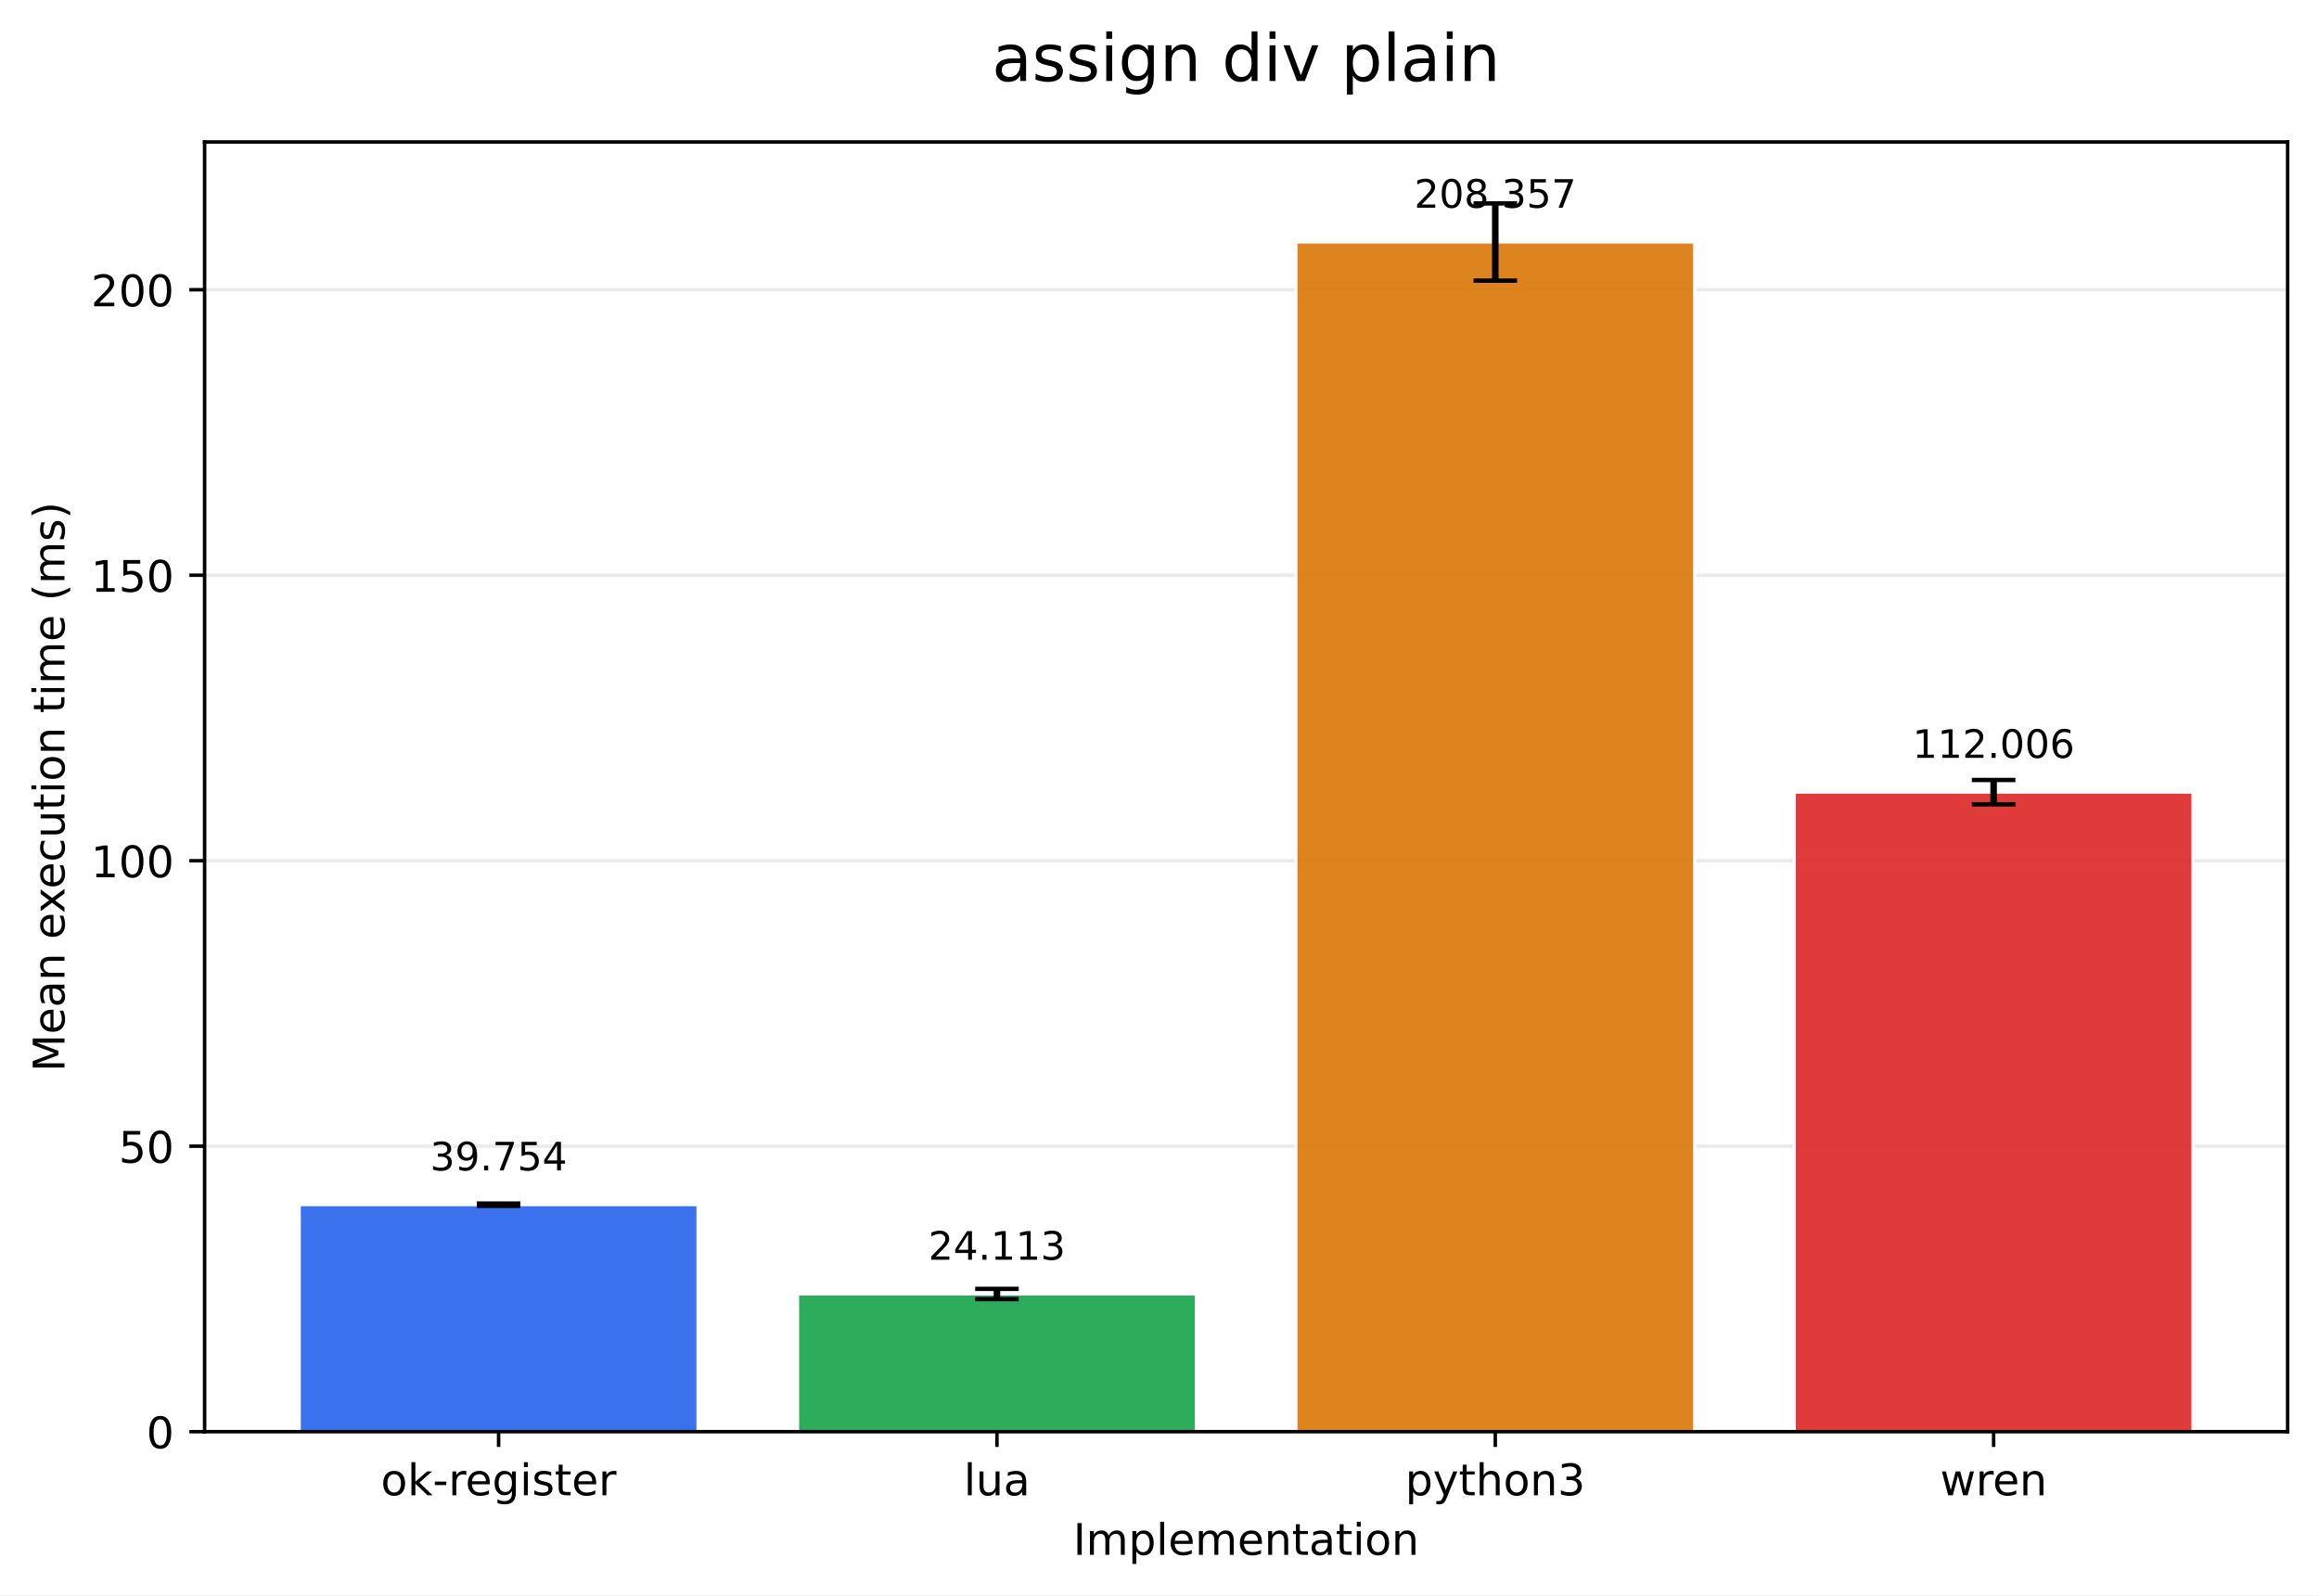
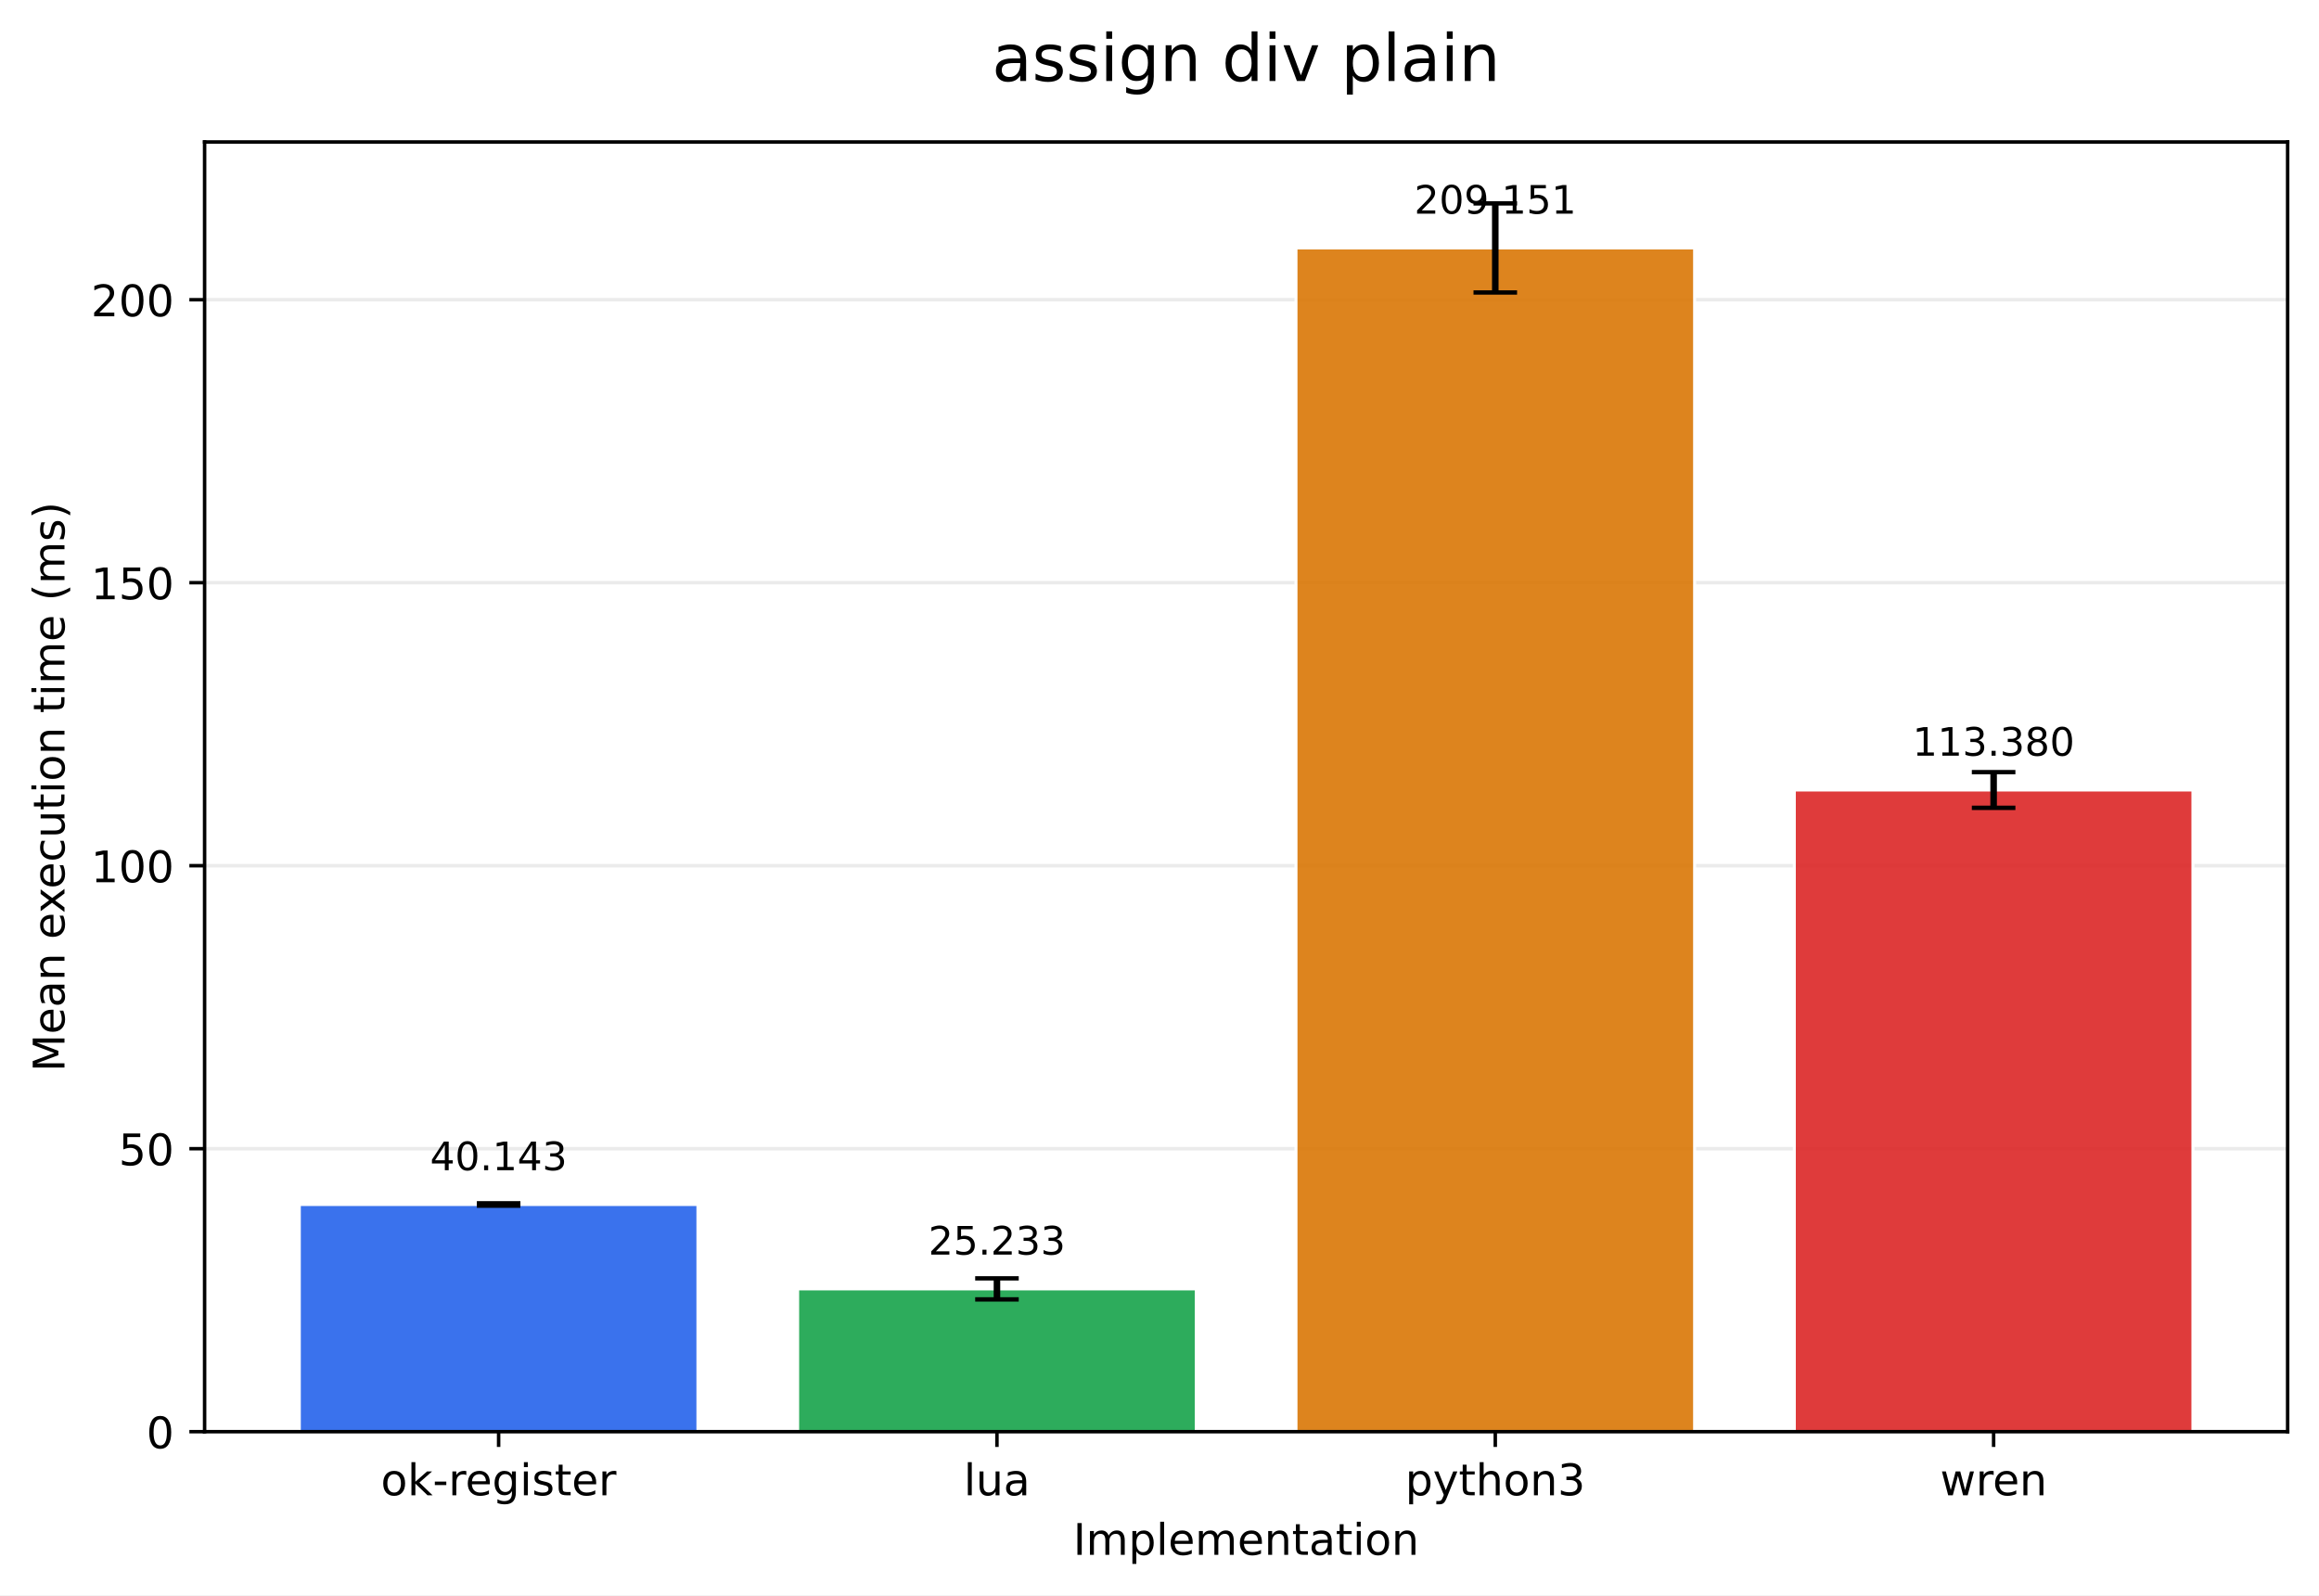
<svg xmlns="http://www.w3.org/2000/svg" xmlns:xlink="http://www.w3.org/1999/xlink" width="532.316pt" height="366.274pt" viewBox="0 0 532.316 366.274" version="1.1">
  <defs>
    <style type="text/css">*{stroke-linejoin: round; stroke-linecap: butt}</style>
  </defs>
  <g id="figure_1">
    <g id="patch_1">
      <path d="M 0 366.274  L 532.316 366.274  L 532.316 0  L 0 0  z " style="fill: #ffffff" />
    </g>
    <g id="axes_1">
      <g id="patch_2">
        <path d="M 46.966 328.718  L 525.116 328.718  L 525.116 32.598  L 46.966 32.598  z " style="fill: #ffffff" />
      </g>
      <g id="matplotlib.axis_1">
        <g id="xtick_1">
          <g id="line2d_1">
            <defs>
-               <path id="m1884e62a32" d="M 0 0  L 0 3.5  " style="stroke: #000000; stroke-width: 0.8" />
+               <path id="m2db45ea856" d="M 0 0  L 0 3.5  " style="stroke: #000000; stroke-width: 0.8" />
            </defs>
            <g>
-               <use xlink:href="#m1884e62a32" x="114.456" y="328.718" style="stroke: #000000; stroke-width: 0.8" />
+               <use xlink:href="#m2db45ea856" x="114.456" y="328.718" style="stroke: #000000; stroke-width: 0.8" />
            </g>
          </g>
          <g id="text_1">
            <g transform="translate(87.41742 343.3161) scale(0.1 -0.1)">
              <defs>
                <path id="DejaVuSans-6f" d="M 1959 3097  Q 1497 3097 1228 2736  Q 959 2375 959 1747  Q 959 1119 1226 758  Q 1494 397 1959 397  Q 2419 397 2687 759  Q 2956 1122 2956 1747  Q 2956 2369 2687 2733  Q 2419 3097 1959 3097  z M 1959 3584  Q 2709 3584 3137 3096  Q 3566 2609 3566 1747  Q 3566 888 3137 398  Q 2709 -91 1959 -91  Q 1206 -91 779 398  Q 353 888 353 1747  Q 353 2609 779 3096  Q 1206 3584 1959 3584  z " transform="scale(0.015625)" />
                <path id="DejaVuSans-6b" d="M 581 4863  L 1159 4863  L 1159 1991  L 2875 3500  L 3609 3500  L 1753 1863  L 3688 0  L 2938 0  L 1159 1709  L 1159 0  L 581 0  L 581 4863  z " transform="scale(0.015625)" />
                <path id="DejaVuSans-2d" d="M 313 2009  L 1997 2009  L 1997 1497  L 313 1497  L 313 2009  z " transform="scale(0.015625)" />
                <path id="DejaVuSans-72" d="M 2631 2963  Q 2534 3019 2420 3045  Q 2306 3072 2169 3072  Q 1681 3072 1420 2755  Q 1159 2438 1159 1844  L 1159 0  L 581 0  L 581 3500  L 1159 3500  L 1159 2956  Q 1341 3275 1631 3429  Q 1922 3584 2338 3584  Q 2397 3584 2469 3576  Q 2541 3569 2628 3553  L 2631 2963  z " transform="scale(0.015625)" />
                <path id="DejaVuSans-65" d="M 3597 1894  L 3597 1613  L 953 1613  Q 991 1019 1311 708  Q 1631 397 2203 397  Q 2534 397 2845 478  Q 3156 559 3463 722  L 3463 178  Q 3153 47 2828 -22  Q 2503 -91 2169 -91  Q 1331 -91 842 396  Q 353 884 353 1716  Q 353 2575 817 3079  Q 1281 3584 2069 3584  Q 2775 3584 3186 3129  Q 3597 2675 3597 1894  z M 3022 2063  Q 3016 2534 2758 2815  Q 2500 3097 2075 3097  Q 1594 3097 1305 2825  Q 1016 2553 972 2059  L 3022 2063  z " transform="scale(0.015625)" />
                <path id="DejaVuSans-67" d="M 2906 1791  Q 2906 2416 2648 2759  Q 2391 3103 1925 3103  Q 1463 3103 1205 2759  Q 947 2416 947 1791  Q 947 1169 1205 825  Q 1463 481 1925 481  Q 2391 481 2648 825  Q 2906 1169 2906 1791  z M 3481 434  Q 3481 -459 3084 -895  Q 2688 -1331 1869 -1331  Q 1566 -1331 1297 -1286  Q 1028 -1241 775 -1147  L 775 -588  Q 1028 -725 1275 -790  Q 1522 -856 1778 -856  Q 2344 -856 2625 -561  Q 2906 -266 2906 331  L 2906 616  Q 2728 306 2450 153  Q 2172 0 1784 0  Q 1141 0 747 490  Q 353 981 353 1791  Q 353 2603 747 3093  Q 1141 3584 1784 3584  Q 2172 3584 2450 3431  Q 2728 3278 2906 2969  L 2906 3500  L 3481 3500  L 3481 434  z " transform="scale(0.015625)" />
                <path id="DejaVuSans-69" d="M 603 3500  L 1178 3500  L 1178 0  L 603 0  L 603 3500  z M 603 4863  L 1178 4863  L 1178 4134  L 603 4134  L 603 4863  z " transform="scale(0.015625)" />
                <path id="DejaVuSans-73" d="M 2834 3397  L 2834 2853  Q 2591 2978 2328 3040  Q 2066 3103 1784 3103  Q 1356 3103 1142 2972  Q 928 2841 928 2578  Q 928 2378 1081 2264  Q 1234 2150 1697 2047  L 1894 2003  Q 2506 1872 2764 1633  Q 3022 1394 3022 966  Q 3022 478 2636 193  Q 2250 -91 1575 -91  Q 1294 -91 989 -36  Q 684 19 347 128  L 347 722  Q 666 556 975 473  Q 1284 391 1588 391  Q 1994 391 2212 530  Q 2431 669 2431 922  Q 2431 1156 2273 1281  Q 2116 1406 1581 1522  L 1381 1569  Q 847 1681 609 1914  Q 372 2147 372 2553  Q 372 3047 722 3315  Q 1072 3584 1716 3584  Q 2034 3584 2315 3537  Q 2597 3491 2834 3397  z " transform="scale(0.015625)" />
                <path id="DejaVuSans-74" d="M 1172 4494  L 1172 3500  L 2356 3500  L 2356 3053  L 1172 3053  L 1172 1153  Q 1172 725 1289 603  Q 1406 481 1766 481  L 2356 481  L 2356 0  L 1766 0  Q 1100 0 847 248  Q 594 497 594 1153  L 594 3053  L 172 3053  L 172 3500  L 594 3500  L 594 4494  L 1172 4494  z " transform="scale(0.015625)" />
              </defs>
              <use xlink:href="#DejaVuSans-6f" />
              <use xlink:href="#DejaVuSans-6b" transform="translate(61.18164 0)" />
              <use xlink:href="#DejaVuSans-2d" transform="translate(119.0918 0)" />
              <use xlink:href="#DejaVuSans-72" transform="translate(155.1758 0)" />
              <use xlink:href="#DejaVuSans-65" transform="translate(194.0391 0)" />
              <use xlink:href="#DejaVuSans-67" transform="translate(255.5625 0)" />
              <use xlink:href="#DejaVuSans-69" transform="translate(319.0391 0)" />
              <use xlink:href="#DejaVuSans-73" transform="translate(346.8223 0)" />
              <use xlink:href="#DejaVuSans-74" transform="translate(398.9219 0)" />
              <use xlink:href="#DejaVuSans-65" transform="translate(438.1309 0)" />
              <use xlink:href="#DejaVuSans-72" transform="translate(499.6543 0)" />
            </g>
          </g>
        </g>
        <g id="xtick_2">
          <g id="line2d_2">
            <g>
-               <use xlink:href="#m1884e62a32" x="228.846" y="328.718" style="stroke: #000000; stroke-width: 0.8" />
+               <use xlink:href="#m2db45ea856" x="228.846" y="328.718" style="stroke: #000000; stroke-width: 0.8" />
            </g>
          </g>
          <g id="text_2">
            <g transform="translate(221.2238 343.3161) scale(0.1 -0.1)">
              <defs>
                <path id="DejaVuSans-6c" d="M 603 4863  L 1178 4863  L 1178 0  L 603 0  L 603 4863  z " transform="scale(0.015625)" />
                <path id="DejaVuSans-75" d="M 544 1381  L 544 3500  L 1119 3500  L 1119 1403  Q 1119 906 1312 657  Q 1506 409 1894 409  Q 2359 409 2629 706  Q 2900 1003 2900 1516  L 2900 3500  L 3475 3500  L 3475 0  L 2900 0  L 2900 538  Q 2691 219 2414 64  Q 2138 -91 1772 -91  Q 1169 -91 856 284  Q 544 659 544 1381  z M 1991 3584  L 1991 3584  z " transform="scale(0.015625)" />
                <path id="DejaVuSans-61" d="M 2194 1759  Q 1497 1759 1228 1600  Q 959 1441 959 1056  Q 959 750 1161 570  Q 1363 391 1709 391  Q 2188 391 2477 730  Q 2766 1069 2766 1631  L 2766 1759  L 2194 1759  z M 3341 1997  L 3341 0  L 2766 0  L 2766 531  Q 2569 213 2275 61  Q 1981 -91 1556 -91  Q 1019 -91 701 211  Q 384 513 384 1019  Q 384 1609 779 1909  Q 1175 2209 1959 2209  L 2766 2209  L 2766 2266  Q 2766 2663 2505 2880  Q 2244 3097 1772 3097  Q 1472 3097 1187 3025  Q 903 2953 641 2809  L 641 3341  Q 956 3463 1253 3523  Q 1550 3584 1831 3584  Q 2591 3584 2966 3190  Q 3341 2797 3341 1997  z " transform="scale(0.015625)" />
              </defs>
              <use xlink:href="#DejaVuSans-6c" />
              <use xlink:href="#DejaVuSans-75" transform="translate(27.7832 0)" />
              <use xlink:href="#DejaVuSans-61" transform="translate(91.16211 0)" />
            </g>
          </g>
        </g>
        <g id="xtick_3">
          <g id="line2d_3">
            <g>
-               <use xlink:href="#m1884e62a32" x="343.236" y="328.718" style="stroke: #000000; stroke-width: 0.8" />
+               <use xlink:href="#m2db45ea856" x="343.236" y="328.718" style="stroke: #000000; stroke-width: 0.8" />
            </g>
          </g>
          <g id="text_3">
            <g transform="translate(322.5637 343.3161) scale(0.1 -0.1)">
              <defs>
                <path id="DejaVuSans-70" d="M 1159 525  L 1159 -1331  L 581 -1331  L 581 3500  L 1159 3500  L 1159 2969  Q 1341 3281 1617 3432  Q 1894 3584 2278 3584  Q 2916 3584 3314 3078  Q 3713 2572 3713 1747  Q 3713 922 3314 415  Q 2916 -91 2278 -91  Q 1894 -91 1617 61  Q 1341 213 1159 525  z M 3116 1747  Q 3116 2381 2855 2742  Q 2594 3103 2138 3103  Q 1681 3103 1420 2742  Q 1159 2381 1159 1747  Q 1159 1113 1420 752  Q 1681 391 2138 391  Q 2594 391 2855 752  Q 3116 1113 3116 1747  z " transform="scale(0.015625)" />
                <path id="DejaVuSans-79" d="M 2059 -325  Q 1816 -950 1584 -1140  Q 1353 -1331 966 -1331  L 506 -1331  L 506 -850  L 844 -850  Q 1081 -850 1212 -737  Q 1344 -625 1503 -206  L 1606 56  L 191 3500  L 800 3500  L 1894 763  L 2988 3500  L 3597 3500  L 2059 -325  z " transform="scale(0.015625)" />
                <path id="DejaVuSans-68" d="M 3513 2113  L 3513 0  L 2938 0  L 2938 2094  Q 2938 2591 2744 2837  Q 2550 3084 2163 3084  Q 1697 3084 1428 2787  Q 1159 2491 1159 1978  L 1159 0  L 581 0  L 581 4863  L 1159 4863  L 1159 2956  Q 1366 3272 1645 3428  Q 1925 3584 2291 3584  Q 2894 3584 3203 3211  Q 3513 2838 3513 2113  z " transform="scale(0.015625)" />
                <path id="DejaVuSans-6e" d="M 3513 2113  L 3513 0  L 2938 0  L 2938 2094  Q 2938 2591 2744 2837  Q 2550 3084 2163 3084  Q 1697 3084 1428 2787  Q 1159 2491 1159 1978  L 1159 0  L 581 0  L 581 3500  L 1159 3500  L 1159 2956  Q 1366 3272 1645 3428  Q 1925 3584 2291 3584  Q 2894 3584 3203 3211  Q 3513 2838 3513 2113  z " transform="scale(0.015625)" />
                <path id="DejaVuSans-33" d="M 2597 2516  Q 3050 2419 3304 2112  Q 3559 1806 3559 1356  Q 3559 666 3084 287  Q 2609 -91 1734 -91  Q 1441 -91 1130 -33  Q 819 25 488 141  L 488 750  Q 750 597 1062 519  Q 1375 441 1716 441  Q 2309 441 2620 675  Q 2931 909 2931 1356  Q 2931 1769 2642 2001  Q 2353 2234 1838 2234  L 1294 2234  L 1294 2753  L 1863 2753  Q 2328 2753 2575 2939  Q 2822 3125 2822 3475  Q 2822 3834 2567 4026  Q 2313 4219 1838 4219  Q 1578 4219 1281 4162  Q 984 4106 628 3988  L 628 4550  Q 988 4650 1302 4700  Q 1616 4750 1894 4750  Q 2613 4750 3031 4423  Q 3450 4097 3450 3541  Q 3450 3153 3228 2886  Q 3006 2619 2597 2516  z " transform="scale(0.015625)" />
              </defs>
              <use xlink:href="#DejaVuSans-70" />
              <use xlink:href="#DejaVuSans-79" transform="translate(63.47656 0)" />
              <use xlink:href="#DejaVuSans-74" transform="translate(122.6562 0)" />
              <use xlink:href="#DejaVuSans-68" transform="translate(161.8652 0)" />
              <use xlink:href="#DejaVuSans-6f" transform="translate(225.2441 0)" />
              <use xlink:href="#DejaVuSans-6e" transform="translate(286.4258 0)" />
              <use xlink:href="#DejaVuSans-33" transform="translate(349.8047 0)" />
            </g>
          </g>
        </g>
        <g id="xtick_4">
          <g id="line2d_4">
            <g>
-               <use xlink:href="#m1884e62a32" x="457.626" y="328.718" style="stroke: #000000; stroke-width: 0.8" />
+               <use xlink:href="#m2db45ea856" x="457.626" y="328.718" style="stroke: #000000; stroke-width: 0.8" />
            </g>
          </g>
          <g id="text_4">
            <g transform="translate(445.3482 343.3161) scale(0.1 -0.1)">
              <defs>
                <path id="DejaVuSans-77" d="M 269 3500  L 844 3500  L 1563 769  L 2278 3500  L 2956 3500  L 3675 769  L 4391 3500  L 4966 3500  L 4050 0  L 3372 0  L 2619 2869  L 1863 0  L 1184 0  L 269 3500  z " transform="scale(0.015625)" />
              </defs>
              <use xlink:href="#DejaVuSans-77" />
              <use xlink:href="#DejaVuSans-72" transform="translate(81.78711 0)" />
              <use xlink:href="#DejaVuSans-65" transform="translate(120.6504 0)" />
              <use xlink:href="#DejaVuSans-6e" transform="translate(182.1738 0)" />
            </g>
          </g>
        </g>
        <g id="text_5">
          <g transform="translate(246.3383 356.9942) scale(0.1 -0.1)">
            <defs>
              <path id="DejaVuSans-49" d="M 628 4666  L 1259 4666  L 1259 0  L 628 0  L 628 4666  z " transform="scale(0.015625)" />
              <path id="DejaVuSans-6d" d="M 3328 2828  Q 3544 3216 3844 3400  Q 4144 3584 4550 3584  Q 5097 3584 5394 3201  Q 5691 2819 5691 2113  L 5691 0  L 5113 0  L 5113 2094  Q 5113 2597 4934 2840  Q 4756 3084 4391 3084  Q 3944 3084 3684 2787  Q 3425 2491 3425 1978  L 3425 0  L 2847 0  L 2847 2094  Q 2847 2600 2669 2842  Q 2491 3084 2119 3084  Q 1678 3084 1418 2786  Q 1159 2488 1159 1978  L 1159 0  L 581 0  L 581 3500  L 1159 3500  L 1159 2956  Q 1356 3278 1631 3431  Q 1906 3584 2284 3584  Q 2666 3584 2933 3390  Q 3200 3197 3328 2828  z " transform="scale(0.015625)" />
            </defs>
            <use xlink:href="#DejaVuSans-49" />
            <use xlink:href="#DejaVuSans-6d" transform="translate(29.49219 0)" />
            <use xlink:href="#DejaVuSans-70" transform="translate(126.9043 0)" />
            <use xlink:href="#DejaVuSans-6c" transform="translate(190.3809 0)" />
            <use xlink:href="#DejaVuSans-65" transform="translate(218.1641 0)" />
            <use xlink:href="#DejaVuSans-6d" transform="translate(279.6875 0)" />
            <use xlink:href="#DejaVuSans-65" transform="translate(377.0996 0)" />
            <use xlink:href="#DejaVuSans-6e" transform="translate(438.623 0)" />
            <use xlink:href="#DejaVuSans-74" transform="translate(502.002 0)" />
            <use xlink:href="#DejaVuSans-61" transform="translate(541.2109 0)" />
            <use xlink:href="#DejaVuSans-74" transform="translate(602.4902 0)" />
            <use xlink:href="#DejaVuSans-69" transform="translate(641.6992 0)" />
            <use xlink:href="#DejaVuSans-6f" transform="translate(669.4824 0)" />
            <use xlink:href="#DejaVuSans-6e" transform="translate(730.6641 0)" />
          </g>
        </g>
      </g>
      <g id="matplotlib.axis_2">
        <g id="ytick_1">
          <g id="line2d_5">
-             <path d="M 46.966 328.718  L 525.116 328.718  " clip-path="url(#pe0cc93e188)" style="fill: none; stroke: #b0b0b0; stroke-opacity: 0.25; stroke-width: 0.8; stroke-linecap: square" />
+             <path d="M 46.966 328.718  L 525.116 328.718  " clip-path="url(#pd25aa1697f)" style="fill: none; stroke: #b0b0b0; stroke-opacity: 0.25; stroke-width: 0.8; stroke-linecap: square" />
          </g>
          <g id="line2d_6">
            <defs>
-               <path id="m93bcde959b" d="M 0 0  L -3.5 0  " style="stroke: #000000; stroke-width: 0.8" />
+               <path id="m643d8664e4" d="M 0 0  L -3.5 0  " style="stroke: #000000; stroke-width: 0.8" />
            </defs>
            <g>
-               <use xlink:href="#m93bcde959b" x="46.966" y="328.718" style="stroke: #000000; stroke-width: 0.8" />
+               <use xlink:href="#m643d8664e4" x="46.966" y="328.718" style="stroke: #000000; stroke-width: 0.8" />
            </g>
          </g>
          <g id="text_6">
            <g transform="translate(33.60312 332.5169) scale(0.1 -0.1)">
              <defs>
                <path id="DejaVuSans-30" d="M 2034 4250  Q 1547 4250 1301 3770  Q 1056 3291 1056 2328  Q 1056 1369 1301 889  Q 1547 409 2034 409  Q 2525 409 2770 889  Q 3016 1369 3016 2328  Q 3016 3291 2770 3770  Q 2525 4250 2034 4250  z M 2034 4750  Q 2819 4750 3233 4129  Q 3647 3509 3647 2328  Q 3647 1150 3233 529  Q 2819 -91 2034 -91  Q 1250 -91 836 529  Q 422 1150 422 2328  Q 422 3509 836 4129  Q 1250 4750 2034 4750  z " transform="scale(0.015625)" />
              </defs>
              <use xlink:href="#DejaVuSans-30" />
            </g>
          </g>
        </g>
        <g id="ytick_2">
          <g id="line2d_7">
-             <path d="M 46.966 263.17  L 525.116 263.17  " clip-path="url(#pe0cc93e188)" style="fill: none; stroke: #b0b0b0; stroke-opacity: 0.25; stroke-width: 0.8; stroke-linecap: square" />
+             <path d="M 46.966 263.743  L 525.116 263.743  " clip-path="url(#pd25aa1697f)" style="fill: none; stroke: #b0b0b0; stroke-opacity: 0.25; stroke-width: 0.8; stroke-linecap: square" />
          </g>
          <g id="line2d_8">
            <g>
-               <use xlink:href="#m93bcde959b" x="46.966" y="263.17" style="stroke: #000000; stroke-width: 0.8" />
+               <use xlink:href="#m643d8664e4" x="46.966" y="263.743" style="stroke: #000000; stroke-width: 0.8" />
            </g>
          </g>
          <g id="text_7">
-             <g transform="translate(27.24063 266.9687) scale(0.1 -0.1)">
+             <g transform="translate(27.24063 267.5419) scale(0.1 -0.1)">
              <defs>
                <path id="DejaVuSans-35" d="M 691 4666  L 3169 4666  L 3169 4134  L 1269 4134  L 1269 2991  Q 1406 3038 1543 3061  Q 1681 3084 1819 3084  Q 2600 3084 3056 2656  Q 3513 2228 3513 1497  Q 3513 744 3044 326  Q 2575 -91 1722 -91  Q 1428 -91 1123 -41  Q 819 9 494 109  L 494 744  Q 775 591 1075 516  Q 1375 441 1709 441  Q 2250 441 2565 725  Q 2881 1009 2881 1497  Q 2881 1984 2565 2268  Q 2250 2553 1709 2553  Q 1456 2553 1204 2497  Q 953 2441 691 2322  L 691 4666  z " transform="scale(0.015625)" />
              </defs>
              <use xlink:href="#DejaVuSans-35" />
              <use xlink:href="#DejaVuSans-30" transform="translate(63.62305 0)" />
            </g>
          </g>
        </g>
        <g id="ytick_3">
          <g id="line2d_9">
-             <path d="M 46.966 197.621  L 525.116 197.621  " clip-path="url(#pe0cc93e188)" style="fill: none; stroke: #b0b0b0; stroke-opacity: 0.25; stroke-width: 0.8; stroke-linecap: square" />
+             <path d="M 46.966 198.768  L 525.116 198.768  " clip-path="url(#pd25aa1697f)" style="fill: none; stroke: #b0b0b0; stroke-opacity: 0.25; stroke-width: 0.8; stroke-linecap: square" />
          </g>
          <g id="line2d_10">
            <g>
-               <use xlink:href="#m93bcde959b" x="46.966" y="197.621" style="stroke: #000000; stroke-width: 0.8" />
+               <use xlink:href="#m643d8664e4" x="46.966" y="198.768" style="stroke: #000000; stroke-width: 0.8" />
            </g>
          </g>
          <g id="text_8">
-             <g transform="translate(20.87813 201.4206) scale(0.1 -0.1)">
+             <g transform="translate(20.87813 202.567) scale(0.1 -0.1)">
              <defs>
                <path id="DejaVuSans-31" d="M 794 531  L 1825 531  L 1825 4091  L 703 3866  L 703 4441  L 1819 4666  L 2450 4666  L 2450 531  L 3481 531  L 3481 0  L 794 0  L 794 531  z " transform="scale(0.015625)" />
              </defs>
              <use xlink:href="#DejaVuSans-31" />
              <use xlink:href="#DejaVuSans-30" transform="translate(63.62305 0)" />
              <use xlink:href="#DejaVuSans-30" transform="translate(127.2461 0)" />
            </g>
          </g>
        </g>
        <g id="ytick_4">
          <g id="line2d_11">
-             <path d="M 46.966 132.073  L 525.116 132.073  " clip-path="url(#pe0cc93e188)" style="fill: none; stroke: #b0b0b0; stroke-opacity: 0.25; stroke-width: 0.8; stroke-linecap: square" />
+             <path d="M 46.966 133.793  L 525.116 133.793  " clip-path="url(#pd25aa1697f)" style="fill: none; stroke: #b0b0b0; stroke-opacity: 0.25; stroke-width: 0.8; stroke-linecap: square" />
          </g>
          <g id="line2d_12">
            <g>
-               <use xlink:href="#m93bcde959b" x="46.966" y="132.073" style="stroke: #000000; stroke-width: 0.8" />
+               <use xlink:href="#m643d8664e4" x="46.966" y="133.793" style="stroke: #000000; stroke-width: 0.8" />
            </g>
          </g>
          <g id="text_9">
-             <g transform="translate(20.87813 135.8725) scale(0.1 -0.1)">
+             <g transform="translate(20.87813 137.592) scale(0.1 -0.1)">
              <use xlink:href="#DejaVuSans-31" />
              <use xlink:href="#DejaVuSans-35" transform="translate(63.62305 0)" />
              <use xlink:href="#DejaVuSans-30" transform="translate(127.2461 0)" />
            </g>
          </g>
        </g>
        <g id="ytick_5">
          <g id="line2d_13">
-             <path d="M 46.966 66.525  L 525.116 66.525  " clip-path="url(#pe0cc93e188)" style="fill: none; stroke: #b0b0b0; stroke-opacity: 0.25; stroke-width: 0.8; stroke-linecap: square" />
+             <path d="M 46.966 68.818  L 525.116 68.818  " clip-path="url(#pd25aa1697f)" style="fill: none; stroke: #b0b0b0; stroke-opacity: 0.25; stroke-width: 0.8; stroke-linecap: square" />
          </g>
          <g id="line2d_14">
            <g>
-               <use xlink:href="#m93bcde959b" x="46.966" y="66.525" style="stroke: #000000; stroke-width: 0.8" />
+               <use xlink:href="#m643d8664e4" x="46.966" y="68.818" style="stroke: #000000; stroke-width: 0.8" />
            </g>
          </g>
          <g id="text_10">
-             <g transform="translate(20.87813 70.32434) scale(0.1 -0.1)">
+             <g transform="translate(20.87813 72.61706) scale(0.1 -0.1)">
              <defs>
                <path id="DejaVuSans-32" d="M 1228 531  L 3431 531  L 3431 0  L 469 0  L 469 531  Q 828 903 1448 1529  Q 2069 2156 2228 2338  Q 2531 2678 2651 2914  Q 2772 3150 2772 3378  Q 2772 3750 2511 3984  Q 2250 4219 1831 4219  Q 1534 4219 1204 4116  Q 875 4013 500 3803  L 500 4441  Q 881 4594 1212 4672  Q 1544 4750 1819 4750  Q 2544 4750 2975 4387  Q 3406 4025 3406 3419  Q 3406 3131 3298 2873  Q 3191 2616 2906 2266  Q 2828 2175 2409 1742  Q 1991 1309 1228 531  z " transform="scale(0.015625)" />
              </defs>
              <use xlink:href="#DejaVuSans-32" />
              <use xlink:href="#DejaVuSans-30" transform="translate(63.62305 0)" />
              <use xlink:href="#DejaVuSans-30" transform="translate(127.2461 0)" />
            </g>
          </g>
        </g>
        <g id="text_11">
          <g transform="translate(14.79844 246.085) rotate(-90) scale(0.1 -0.1)">
            <defs>
              <path id="DejaVuSans-4d" d="M 628 4666  L 1569 4666  L 2759 1491  L 3956 4666  L 4897 4666  L 4897 0  L 4281 0  L 4281 4097  L 3078 897  L 2444 897  L 1241 4097  L 1241 0  L 628 0  L 628 4666  z " transform="scale(0.015625)" />
              <path id="DejaVuSans-20" transform="scale(0.015625)" />
              <path id="DejaVuSans-78" d="M 3513 3500  L 2247 1797  L 3578 0  L 2900 0  L 1881 1375  L 863 0  L 184 0  L 1544 1831  L 300 3500  L 978 3500  L 1906 2253  L 2834 3500  L 3513 3500  z " transform="scale(0.015625)" />
              <path id="DejaVuSans-63" d="M 3122 3366  L 3122 2828  Q 2878 2963 2633 3030  Q 2388 3097 2138 3097  Q 1578 3097 1268 2742  Q 959 2388 959 1747  Q 959 1106 1268 751  Q 1578 397 2138 397  Q 2388 397 2633 464  Q 2878 531 3122 666  L 3122 134  Q 2881 22 2623 -34  Q 2366 -91 2075 -91  Q 1284 -91 818 406  Q 353 903 353 1747  Q 353 2603 823 3093  Q 1294 3584 2113 3584  Q 2378 3584 2631 3529  Q 2884 3475 3122 3366  z " transform="scale(0.015625)" />
              <path id="DejaVuSans-28" d="M 1984 4856  Q 1566 4138 1362 3434  Q 1159 2731 1159 2009  Q 1159 1288 1364 580  Q 1569 -128 1984 -844  L 1484 -844  Q 1016 -109 783 600  Q 550 1309 550 2009  Q 550 2706 781 3412  Q 1013 4119 1484 4856  L 1984 4856  z " transform="scale(0.015625)" />
              <path id="DejaVuSans-29" d="M 513 4856  L 1013 4856  Q 1481 4119 1714 3412  Q 1947 2706 1947 2009  Q 1947 1309 1714 600  Q 1481 -109 1013 -844  L 513 -844  Q 928 -128 1133 580  Q 1338 1288 1338 2009  Q 1338 2731 1133 3434  Q 928 4138 513 4856  z " transform="scale(0.015625)" />
            </defs>
            <use xlink:href="#DejaVuSans-4d" />
            <use xlink:href="#DejaVuSans-65" transform="translate(86.2793 0)" />
            <use xlink:href="#DejaVuSans-61" transform="translate(147.8027 0)" />
            <use xlink:href="#DejaVuSans-6e" transform="translate(209.082 0)" />
            <use xlink:href="#DejaVuSans-20" transform="translate(272.4609 0)" />
            <use xlink:href="#DejaVuSans-65" transform="translate(304.248 0)" />
            <use xlink:href="#DejaVuSans-78" transform="translate(364.0215 0)" />
            <use xlink:href="#DejaVuSans-65" transform="translate(420.0762 0)" />
            <use xlink:href="#DejaVuSans-63" transform="translate(481.5996 0)" />
            <use xlink:href="#DejaVuSans-75" transform="translate(536.5801 0)" />
            <use xlink:href="#DejaVuSans-74" transform="translate(599.959 0)" />
            <use xlink:href="#DejaVuSans-69" transform="translate(639.168 0)" />
            <use xlink:href="#DejaVuSans-6f" transform="translate(666.9512 0)" />
            <use xlink:href="#DejaVuSans-6e" transform="translate(728.1328 0)" />
            <use xlink:href="#DejaVuSans-20" transform="translate(791.5117 0)" />
            <use xlink:href="#DejaVuSans-74" transform="translate(823.2988 0)" />
            <use xlink:href="#DejaVuSans-69" transform="translate(862.5078 0)" />
            <use xlink:href="#DejaVuSans-6d" transform="translate(890.291 0)" />
            <use xlink:href="#DejaVuSans-65" transform="translate(987.7031 0)" />
            <use xlink:href="#DejaVuSans-20" transform="translate(1049.227 0)" />
            <use xlink:href="#DejaVuSans-28" transform="translate(1081.014 0)" />
            <use xlink:href="#DejaVuSans-6d" transform="translate(1120.027 0)" />
            <use xlink:href="#DejaVuSans-73" transform="translate(1217.439 0)" />
            <use xlink:href="#DejaVuSans-29" transform="translate(1269.539 0)" />
          </g>
        </g>
      </g>
      <g id="patch_3">
-         <path d="M 68.7 328.718  L 160.212 328.718  L 160.212 276.602  L 68.7 276.602  z " clip-path="url(#pe0cc93e188)" style="fill: #2563eb; opacity: 0.9; stroke: #ffffff; stroke-width: 0.7; stroke-linejoin: miter" />
+         <path d="M 68.7 328.718  L 160.212 328.718  L 160.212 276.552  L 68.7 276.552  z " clip-path="url(#pd25aa1697f)" style="fill: #2563eb; opacity: 0.9; stroke: #ffffff; stroke-width: 0.7; stroke-linejoin: miter" />
      </g>
      <g id="patch_4">
-         <path d="M 183.09 328.718  L 274.602 328.718  L 274.602 297.107  L 183.09 297.107  z " clip-path="url(#pe0cc93e188)" style="fill: #16a34a; opacity: 0.9; stroke: #ffffff; stroke-width: 0.7; stroke-linejoin: miter" />
+         <path d="M 183.09 328.718  L 274.602 328.718  L 274.602 295.927  L 183.09 295.927  z " clip-path="url(#pd25aa1697f)" style="fill: #16a34a; opacity: 0.9; stroke: #ffffff; stroke-width: 0.7; stroke-linejoin: miter" />
      </g>
      <g id="patch_5">
-         <path d="M 297.48 328.718  L 388.992 328.718  L 388.992 55.569  L 297.48 55.569  z " clip-path="url(#pe0cc93e188)" style="fill: #d97706; opacity: 0.9; stroke: #ffffff; stroke-width: 0.7; stroke-linejoin: miter" />
+         <path d="M 297.48 328.718  L 388.992 328.718  L 388.992 56.927  L 297.48 56.927  z " clip-path="url(#pd25aa1697f)" style="fill: #d97706; opacity: 0.9; stroke: #ffffff; stroke-width: 0.7; stroke-linejoin: miter" />
      </g>
      <g id="patch_6">
-         <path d="M 411.87 328.718  L 503.382 328.718  L 503.382 181.882  L 411.87 181.882  z " clip-path="url(#pe0cc93e188)" style="fill: #dc2626; opacity: 0.9; stroke: #ffffff; stroke-width: 0.7; stroke-linejoin: miter" />
+         <path d="M 411.87 328.718  L 503.382 328.718  L 503.382 181.38  L 411.87 181.38  z " clip-path="url(#pd25aa1697f)" style="fill: #dc2626; opacity: 0.9; stroke: #ffffff; stroke-width: 0.7; stroke-linejoin: miter" />
      </g>
      <g id="LineCollection_1">
-         <path d="M 114.456 276.866  L 114.456 276.338  " clip-path="url(#pe0cc93e188)" style="fill: none; stroke: #000000; stroke-width: 1.5" />
-         <path d="M 228.846 298.285  L 228.846 295.929  " clip-path="url(#pe0cc93e188)" style="fill: none; stroke: #000000; stroke-width: 1.5" />
-         <path d="M 343.236 64.44  L 343.236 46.699  " clip-path="url(#pe0cc93e188)" style="fill: none; stroke: #000000; stroke-width: 1.5" />
-         <path d="M 457.626 184.675  L 457.626 179.088  " clip-path="url(#pe0cc93e188)" style="fill: none; stroke: #000000; stroke-width: 1.5" />
+         <path d="M 114.456 276.825  L 114.456 276.28  " clip-path="url(#pd25aa1697f)" style="fill: none; stroke: #000000; stroke-width: 1.5" />
+         <path d="M 228.846 298.342  L 228.846 293.512  " clip-path="url(#pd25aa1697f)" style="fill: none; stroke: #000000; stroke-width: 1.5" />
+         <path d="M 343.236 67.154  L 343.236 46.699  " clip-path="url(#pd25aa1697f)" style="fill: none; stroke: #000000; stroke-width: 1.5" />
+         <path d="M 457.626 185.48  L 457.626 177.281  " clip-path="url(#pd25aa1697f)" style="fill: none; stroke: #000000; stroke-width: 1.5" />
      </g>
      <g id="line2d_15">
        <defs>
-           <path id="m449d06327d" d="M 5 0  L -5 -0  " style="stroke: #000000" />
+           <path id="m8410f158ab" d="M 5 0  L -5 -0  " style="stroke: #000000" />
        </defs>
-         <g clip-path="url(#pe0cc93e188)">
-           <use xlink:href="#m449d06327d" x="114.456" y="276.866" style="fill: #1f77b4; stroke: #000000" />
-           <use xlink:href="#m449d06327d" x="228.846" y="298.285" style="fill: #1f77b4; stroke: #000000" />
-           <use xlink:href="#m449d06327d" x="343.236" y="64.44" style="fill: #1f77b4; stroke: #000000" />
-           <use xlink:href="#m449d06327d" x="457.626" y="184.675" style="fill: #1f77b4; stroke: #000000" />
+         <g clip-path="url(#pd25aa1697f)">
+           <use xlink:href="#m8410f158ab" x="114.456" y="276.825" style="fill: #1f77b4; stroke: #000000" />
+           <use xlink:href="#m8410f158ab" x="228.846" y="298.342" style="fill: #1f77b4; stroke: #000000" />
+           <use xlink:href="#m8410f158ab" x="343.236" y="67.154" style="fill: #1f77b4; stroke: #000000" />
+           <use xlink:href="#m8410f158ab" x="457.626" y="185.48" style="fill: #1f77b4; stroke: #000000" />
        </g>
      </g>
      <g id="line2d_16">
-         <g clip-path="url(#pe0cc93e188)">
-           <use xlink:href="#m449d06327d" x="114.456" y="276.338" style="fill: #1f77b4; stroke: #000000" />
-           <use xlink:href="#m449d06327d" x="228.846" y="295.929" style="fill: #1f77b4; stroke: #000000" />
-           <use xlink:href="#m449d06327d" x="343.236" y="46.699" style="fill: #1f77b4; stroke: #000000" />
-           <use xlink:href="#m449d06327d" x="457.626" y="179.088" style="fill: #1f77b4; stroke: #000000" />
+         <g clip-path="url(#pd25aa1697f)">
+           <use xlink:href="#m8410f158ab" x="114.456" y="276.28" style="fill: #1f77b4; stroke: #000000" />
+           <use xlink:href="#m8410f158ab" x="228.846" y="293.512" style="fill: #1f77b4; stroke: #000000" />
+           <use xlink:href="#m8410f158ab" x="343.236" y="46.699" style="fill: #1f77b4; stroke: #000000" />
+           <use xlink:href="#m8410f158ab" x="457.626" y="177.281" style="fill: #1f77b4; stroke: #000000" />
        </g>
      </g>
      <g id="patch_7">
        <path d="M 46.966 328.718  L 46.966 32.598  " style="fill: none; stroke: #000000; stroke-width: 0.8; stroke-linejoin: miter; stroke-linecap: square" />
      </g>
      <g id="patch_8">
        <path d="M 525.116 328.718  L 525.116 32.598  " style="fill: none; stroke: #000000; stroke-width: 0.8; stroke-linejoin: miter; stroke-linecap: square" />
      </g>
      <g id="patch_9">
        <path d="M 46.966 328.718  L 525.116 328.718  " style="fill: none; stroke: #000000; stroke-width: 0.8; stroke-linejoin: miter; stroke-linecap: square" />
      </g>
      <g id="patch_10">
        <path d="M 46.966 32.598  L 525.116 32.598  " style="fill: none; stroke: #000000; stroke-width: 0.8; stroke-linejoin: miter; stroke-linecap: square" />
      </g>
      <g id="text_12">
-         <g transform="translate(98.70992 268.7303) scale(0.09 -0.09)">
+         <g transform="translate(98.70992 268.6805) scale(0.09 -0.09)">
+           <defs>
+             <path id="DejaVuSans-34" d="M 2419 4116  L 825 1625  L 2419 1625  L 2419 4116  z M 2253 4666  L 3047 4666  L 3047 1625  L 3713 1625  L 3713 1100  L 3047 1100  L 3047 0  L 2419 0  L 2419 1100  L 313 1100  L 313 1709  L 2253 4666  z " transform="scale(0.015625)" />
+             <path id="DejaVuSans-2e" d="M 684 794  L 1344 794  L 1344 0  L 684 0  L 684 794  z " transform="scale(0.015625)" />
+           </defs>
+           <use xlink:href="#DejaVuSans-34" />
+           <use xlink:href="#DejaVuSans-30" transform="translate(63.62305 0)" />
+           <use xlink:href="#DejaVuSans-2e" transform="translate(127.2461 0)" />
+           <use xlink:href="#DejaVuSans-31" transform="translate(159.0332 0)" />
+           <use xlink:href="#DejaVuSans-34" transform="translate(222.6562 0)" />
+           <use xlink:href="#DejaVuSans-33" transform="translate(286.2793 0)" />
+         </g>
+       </g>
+       <g id="text_13">
+         <g transform="translate(213.0999 288.0553) scale(0.09 -0.09)">
+           <use xlink:href="#DejaVuSans-32" />
+           <use xlink:href="#DejaVuSans-35" transform="translate(63.62305 0)" />
+           <use xlink:href="#DejaVuSans-2e" transform="translate(127.2461 0)" />
+           <use xlink:href="#DejaVuSans-32" transform="translate(159.0332 0)" />
+           <use xlink:href="#DejaVuSans-33" transform="translate(222.6562 0)" />
+           <use xlink:href="#DejaVuSans-33" transform="translate(286.2793 0)" />
+         </g>
+       </g>
+       <g id="text_14">
+         <g transform="translate(324.6267 49.05479) scale(0.09 -0.09)">
          <defs>
            <path id="DejaVuSans-39" d="M 703 97  L 703 672  Q 941 559 1184 500  Q 1428 441 1663 441  Q 2288 441 2617 861  Q 2947 1281 2994 2138  Q 2813 1869 2534 1725  Q 2256 1581 1919 1581  Q 1219 1581 811 2004  Q 403 2428 403 3163  Q 403 3881 828 4315  Q 1253 4750 1959 4750  Q 2769 4750 3195 4129  Q 3622 3509 3622 2328  Q 3622 1225 3098 567  Q 2575 -91 1691 -91  Q 1453 -91 1209 -44  Q 966 3 703 97  z M 1959 2075  Q 2384 2075 2632 2365  Q 2881 2656 2881 3163  Q 2881 3666 2632 3958  Q 2384 4250 1959 4250  Q 1534 4250 1286 3958  Q 1038 3666 1038 3163  Q 1038 2656 1286 2365  Q 1534 2075 1959 2075  z " transform="scale(0.015625)" />
-             <path id="DejaVuSans-2e" d="M 684 794  L 1344 794  L 1344 0  L 684 0  L 684 794  z " transform="scale(0.015625)" />
-             <path id="DejaVuSans-37" d="M 525 4666  L 3525 4666  L 3525 4397  L 1831 0  L 1172 0  L 2766 4134  L 525 4134  L 525 4666  z " transform="scale(0.015625)" />
-             <path id="DejaVuSans-34" d="M 2419 4116  L 825 1625  L 2419 1625  L 2419 4116  z M 2253 4666  L 3047 4666  L 3047 1625  L 3713 1625  L 3713 1100  L 3047 1100  L 3047 0  L 2419 0  L 2419 1100  L 313 1100  L 313 1709  L 2253 4666  z " transform="scale(0.015625)" />
          </defs>
-           <use xlink:href="#DejaVuSans-33" />
-           <use xlink:href="#DejaVuSans-39" transform="translate(63.62305 0)" />
-           <use xlink:href="#DejaVuSans-2e" transform="translate(127.2461 0)" />
-           <use xlink:href="#DejaVuSans-37" transform="translate(159.0332 0)" />
-           <use xlink:href="#DejaVuSans-35" transform="translate(222.6562 0)" />
-           <use xlink:href="#DejaVuSans-34" transform="translate(286.2793 0)" />
-         </g>
-       </g>
-       <g id="text_13">
-         <g transform="translate(213.0999 289.235) scale(0.09 -0.09)">
          <use xlink:href="#DejaVuSans-32" />
-           <use xlink:href="#DejaVuSans-34" transform="translate(63.62305 0)" />
-           <use xlink:href="#DejaVuSans-2e" transform="translate(127.2461 0)" />
-           <use xlink:href="#DejaVuSans-31" transform="translate(159.0332 0)" />
+           <use xlink:href="#DejaVuSans-30" transform="translate(63.62305 0)" />
+           <use xlink:href="#DejaVuSans-39" transform="translate(127.2461 0)" />
+           <use xlink:href="#DejaVuSans-2e" transform="translate(190.8691 0)" />
          <use xlink:href="#DejaVuSans-31" transform="translate(222.6562 0)" />
-           <use xlink:href="#DejaVuSans-33" transform="translate(286.2793 0)" />
-         </g>
-       </g>
-       <g id="text_14">
-         <g transform="translate(324.6267 47.69755) scale(0.09 -0.09)">
+           <use xlink:href="#DejaVuSans-35" transform="translate(286.2793 0)" />
+           <use xlink:href="#DejaVuSans-31" transform="translate(349.9023 0)" />
+         </g>
+       </g>
+       <g id="text_15">
+         <g transform="translate(439.0166 173.5088) scale(0.09 -0.09)">
          <defs>
            <path id="DejaVuSans-38" d="M 2034 2216  Q 1584 2216 1326 1975  Q 1069 1734 1069 1313  Q 1069 891 1326 650  Q 1584 409 2034 409  Q 2484 409 2743 651  Q 3003 894 3003 1313  Q 3003 1734 2745 1975  Q 2488 2216 2034 2216  z M 1403 2484  Q 997 2584 770 2862  Q 544 3141 544 3541  Q 544 4100 942 4425  Q 1341 4750 2034 4750  Q 2731 4750 3128 4425  Q 3525 4100 3525 3541  Q 3525 3141 3298 2862  Q 3072 2584 2669 2484  Q 3125 2378 3379 2068  Q 3634 1759 3634 1313  Q 3634 634 3220 271  Q 2806 -91 2034 -91  Q 1263 -91 848 271  Q 434 634 434 1313  Q 434 1759 690 2068  Q 947 2378 1403 2484  z M 1172 3481  Q 1172 3119 1398 2916  Q 1625 2713 2034 2713  Q 2441 2713 2670 2916  Q 2900 3119 2900 3481  Q 2900 3844 2670 4047  Q 2441 4250 2034 4250  Q 1625 4250 1398 4047  Q 1172 3844 1172 3481  z " transform="scale(0.015625)" />
          </defs>
-           <use xlink:href="#DejaVuSans-32" />
-           <use xlink:href="#DejaVuSans-30" transform="translate(63.62305 0)" />
-           <use xlink:href="#DejaVuSans-38" transform="translate(127.2461 0)" />
+           <use xlink:href="#DejaVuSans-31" />
+           <use xlink:href="#DejaVuSans-31" transform="translate(63.62305 0)" />
+           <use xlink:href="#DejaVuSans-33" transform="translate(127.2461 0)" />
          <use xlink:href="#DejaVuSans-2e" transform="translate(190.8691 0)" />
          <use xlink:href="#DejaVuSans-33" transform="translate(222.6562 0)" />
-           <use xlink:href="#DejaVuSans-35" transform="translate(286.2793 0)" />
-           <use xlink:href="#DejaVuSans-37" transform="translate(349.9023 0)" />
-         </g>
-       </g>
-       <g id="text_15">
-         <g transform="translate(439.0166 174.0099) scale(0.09 -0.09)">
-           <defs>
-             <path id="DejaVuSans-36" d="M 2113 2584  Q 1688 2584 1439 2293  Q 1191 2003 1191 1497  Q 1191 994 1439 701  Q 1688 409 2113 409  Q 2538 409 2786 701  Q 3034 994 3034 1497  Q 3034 2003 2786 2293  Q 2538 2584 2113 2584  z M 3366 4563  L 3366 3988  Q 3128 4100 2886 4159  Q 2644 4219 2406 4219  Q 1781 4219 1451 3797  Q 1122 3375 1075 2522  Q 1259 2794 1537 2939  Q 1816 3084 2150 3084  Q 2853 3084 3261 2657  Q 3669 2231 3669 1497  Q 3669 778 3244 343  Q 2819 -91 2113 -91  Q 1303 -91 875 529  Q 447 1150 447 2328  Q 447 3434 972 4092  Q 1497 4750 2381 4750  Q 2619 4750 2861 4703  Q 3103 4656 3366 4563  z " transform="scale(0.015625)" />
-           </defs>
-           <use xlink:href="#DejaVuSans-31" />
-           <use xlink:href="#DejaVuSans-31" transform="translate(63.62305 0)" />
-           <use xlink:href="#DejaVuSans-32" transform="translate(127.2461 0)" />
-           <use xlink:href="#DejaVuSans-2e" transform="translate(190.8691 0)" />
-           <use xlink:href="#DejaVuSans-30" transform="translate(222.6562 0)" />
-           <use xlink:href="#DejaVuSans-30" transform="translate(286.2793 0)" />
-           <use xlink:href="#DejaVuSans-36" transform="translate(349.9023 0)" />
+           <use xlink:href="#DejaVuSans-38" transform="translate(286.2793 0)" />
+           <use xlink:href="#DejaVuSans-30" transform="translate(349.9023 0)" />
        </g>
      </g>
      <g id="text_16">
        <g transform="translate(227.7035 18.59766) scale(0.15 -0.15)">
          <defs>
            <path id="DejaVuSans-64" d="M 2906 2969  L 2906 4863  L 3481 4863  L 3481 0  L 2906 0  L 2906 525  Q 2725 213 2448 61  Q 2172 -91 1784 -91  Q 1150 -91 751 415  Q 353 922 353 1747  Q 353 2572 751 3078  Q 1150 3584 1784 3584  Q 2172 3584 2448 3432  Q 2725 3281 2906 2969  z M 947 1747  Q 947 1113 1208 752  Q 1469 391 1925 391  Q 2381 391 2643 752  Q 2906 1113 2906 1747  Q 2906 2381 2643 2742  Q 2381 3103 1925 3103  Q 1469 3103 1208 2742  Q 947 2381 947 1747  z " transform="scale(0.015625)" />
            <path id="DejaVuSans-76" d="M 191 3500  L 800 3500  L 1894 563  L 2988 3500  L 3597 3500  L 2284 0  L 1503 0  L 191 3500  z " transform="scale(0.015625)" />
          </defs>
          <use xlink:href="#DejaVuSans-61" />
          <use xlink:href="#DejaVuSans-73" transform="translate(61.2793 0)" />
          <use xlink:href="#DejaVuSans-73" transform="translate(113.3789 0)" />
          <use xlink:href="#DejaVuSans-69" transform="translate(165.4785 0)" />
          <use xlink:href="#DejaVuSans-67" transform="translate(193.2617 0)" />
          <use xlink:href="#DejaVuSans-6e" transform="translate(256.7383 0)" />
          <use xlink:href="#DejaVuSans-20" transform="translate(320.1172 0)" />
          <use xlink:href="#DejaVuSans-64" transform="translate(351.9043 0)" />
          <use xlink:href="#DejaVuSans-69" transform="translate(415.3809 0)" />
          <use xlink:href="#DejaVuSans-76" transform="translate(443.1641 0)" />
          <use xlink:href="#DejaVuSans-20" transform="translate(502.3438 0)" />
          <use xlink:href="#DejaVuSans-70" transform="translate(534.1309 0)" />
          <use xlink:href="#DejaVuSans-6c" transform="translate(597.6074 0)" />
          <use xlink:href="#DejaVuSans-61" transform="translate(625.3906 0)" />
          <use xlink:href="#DejaVuSans-69" transform="translate(686.6699 0)" />
          <use xlink:href="#DejaVuSans-6e" transform="translate(714.4531 0)" />
        </g>
      </g>
    </g>
  </g>
  <defs>
-     <clipPath id="pe0cc93e188">
+     <clipPath id="pd25aa1697f">
      <rect x="46.966" y="32.598" width="478.15" height="296.12" />
    </clipPath>
  </defs>
</svg>
